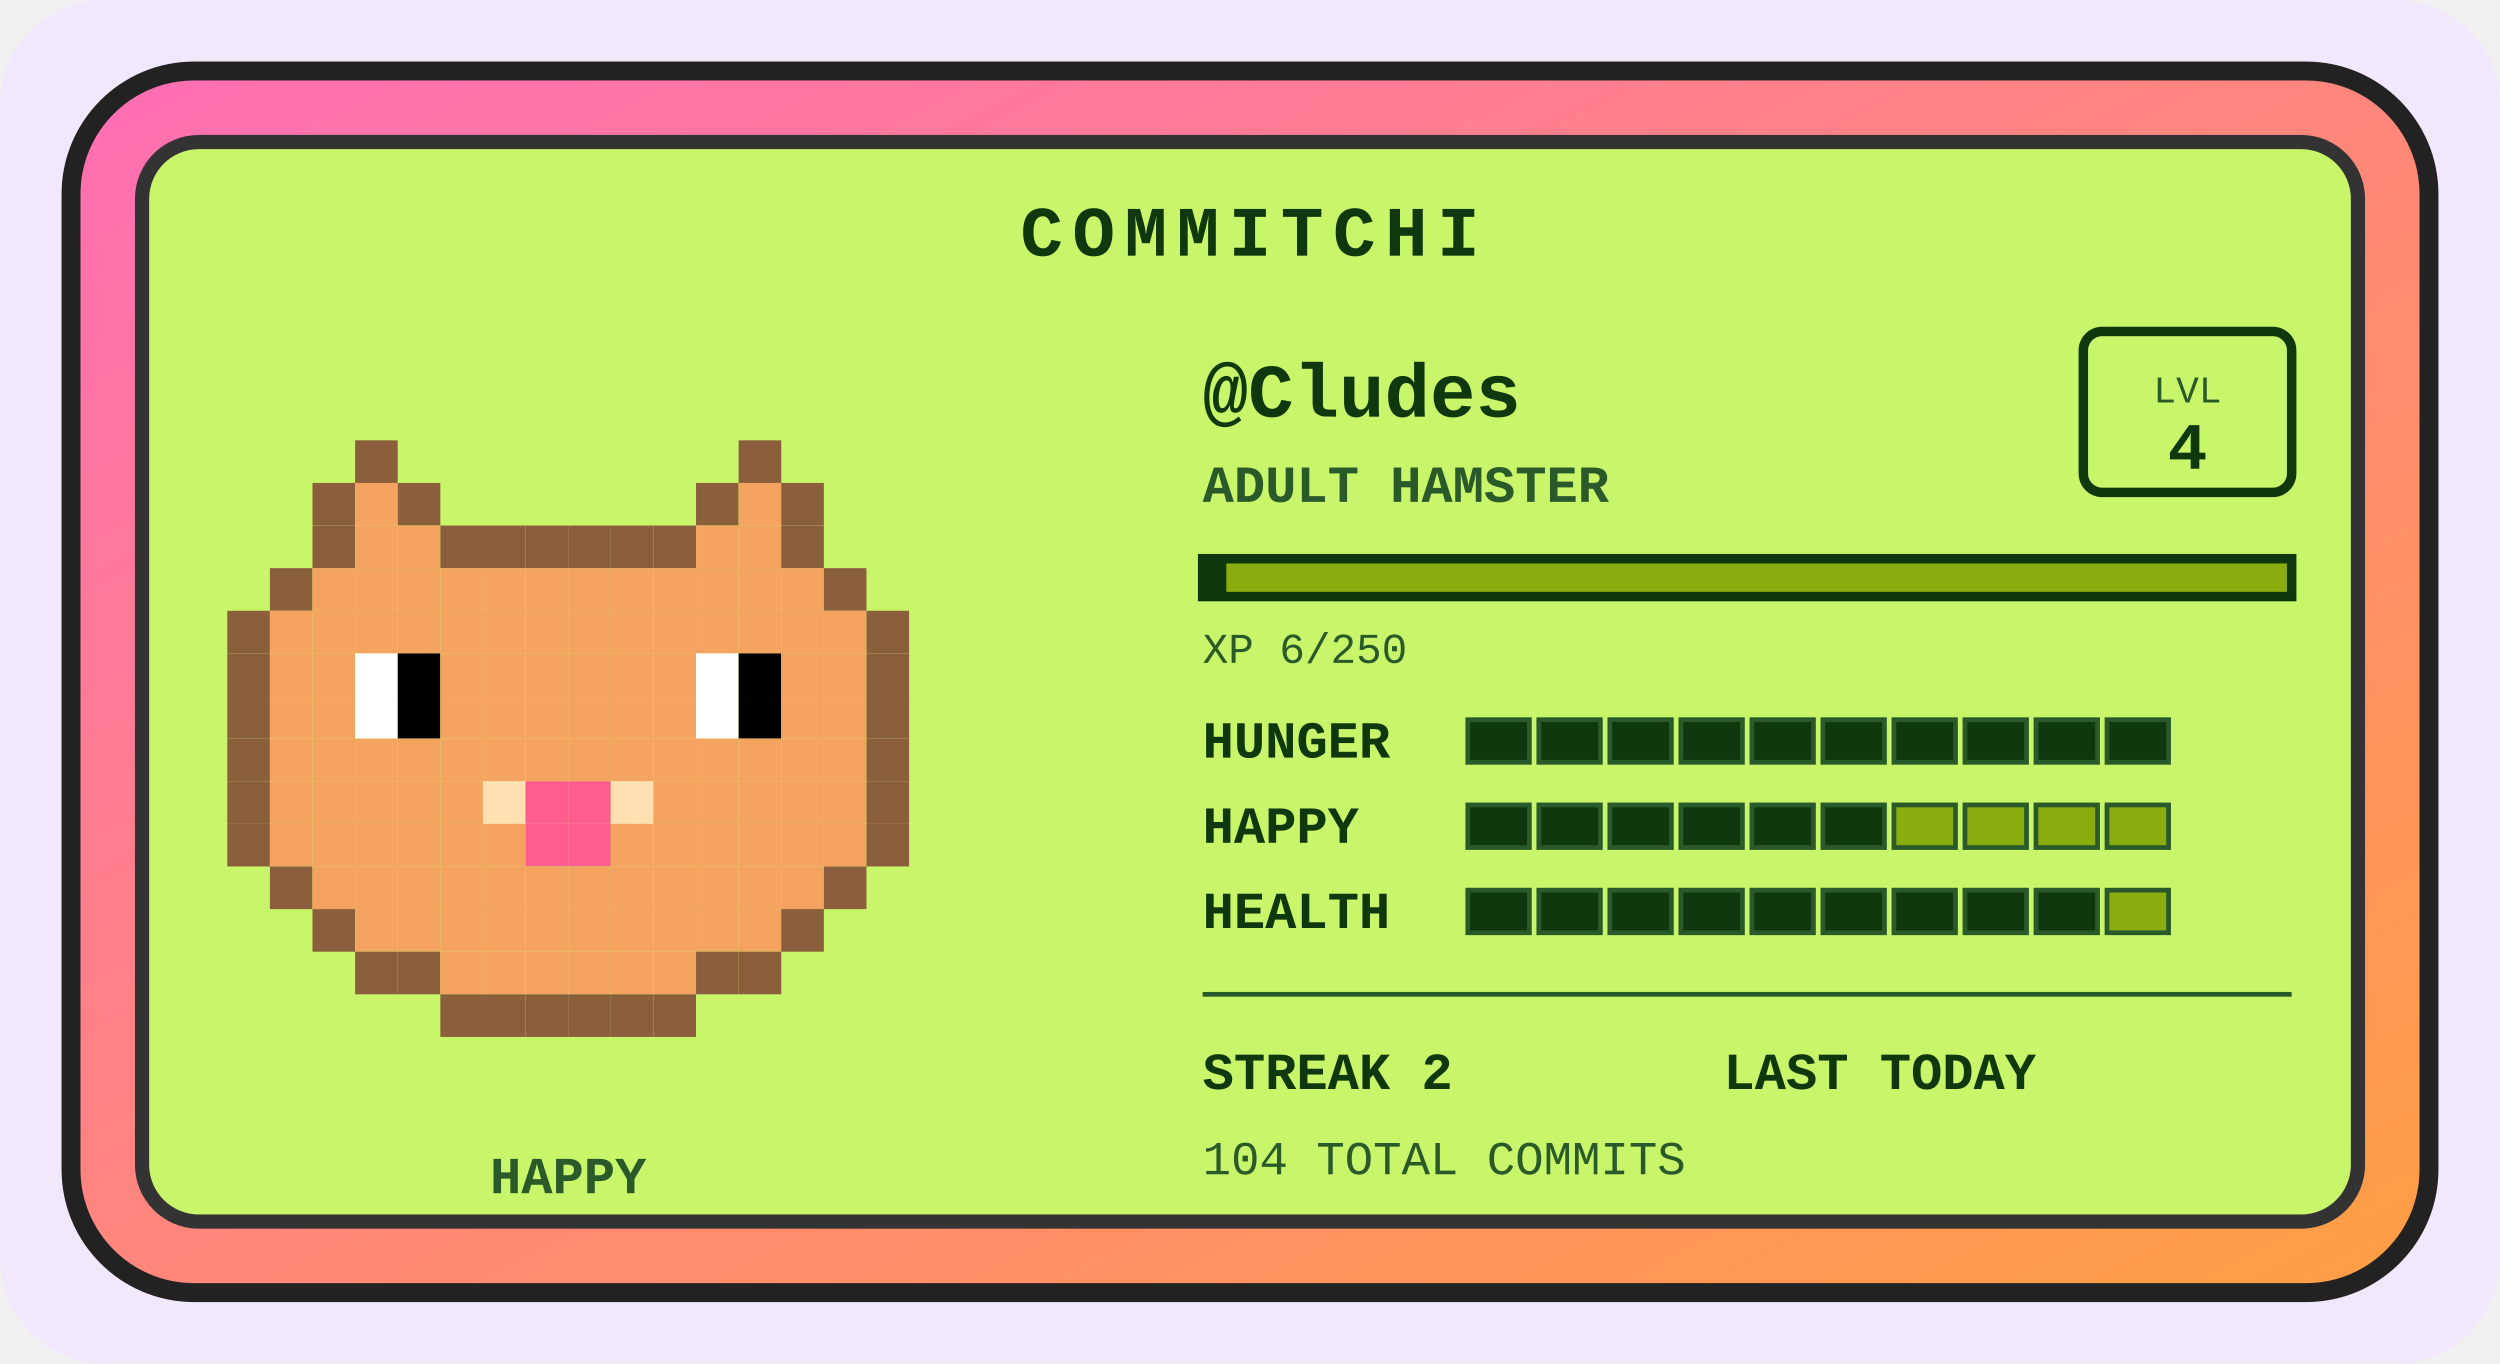
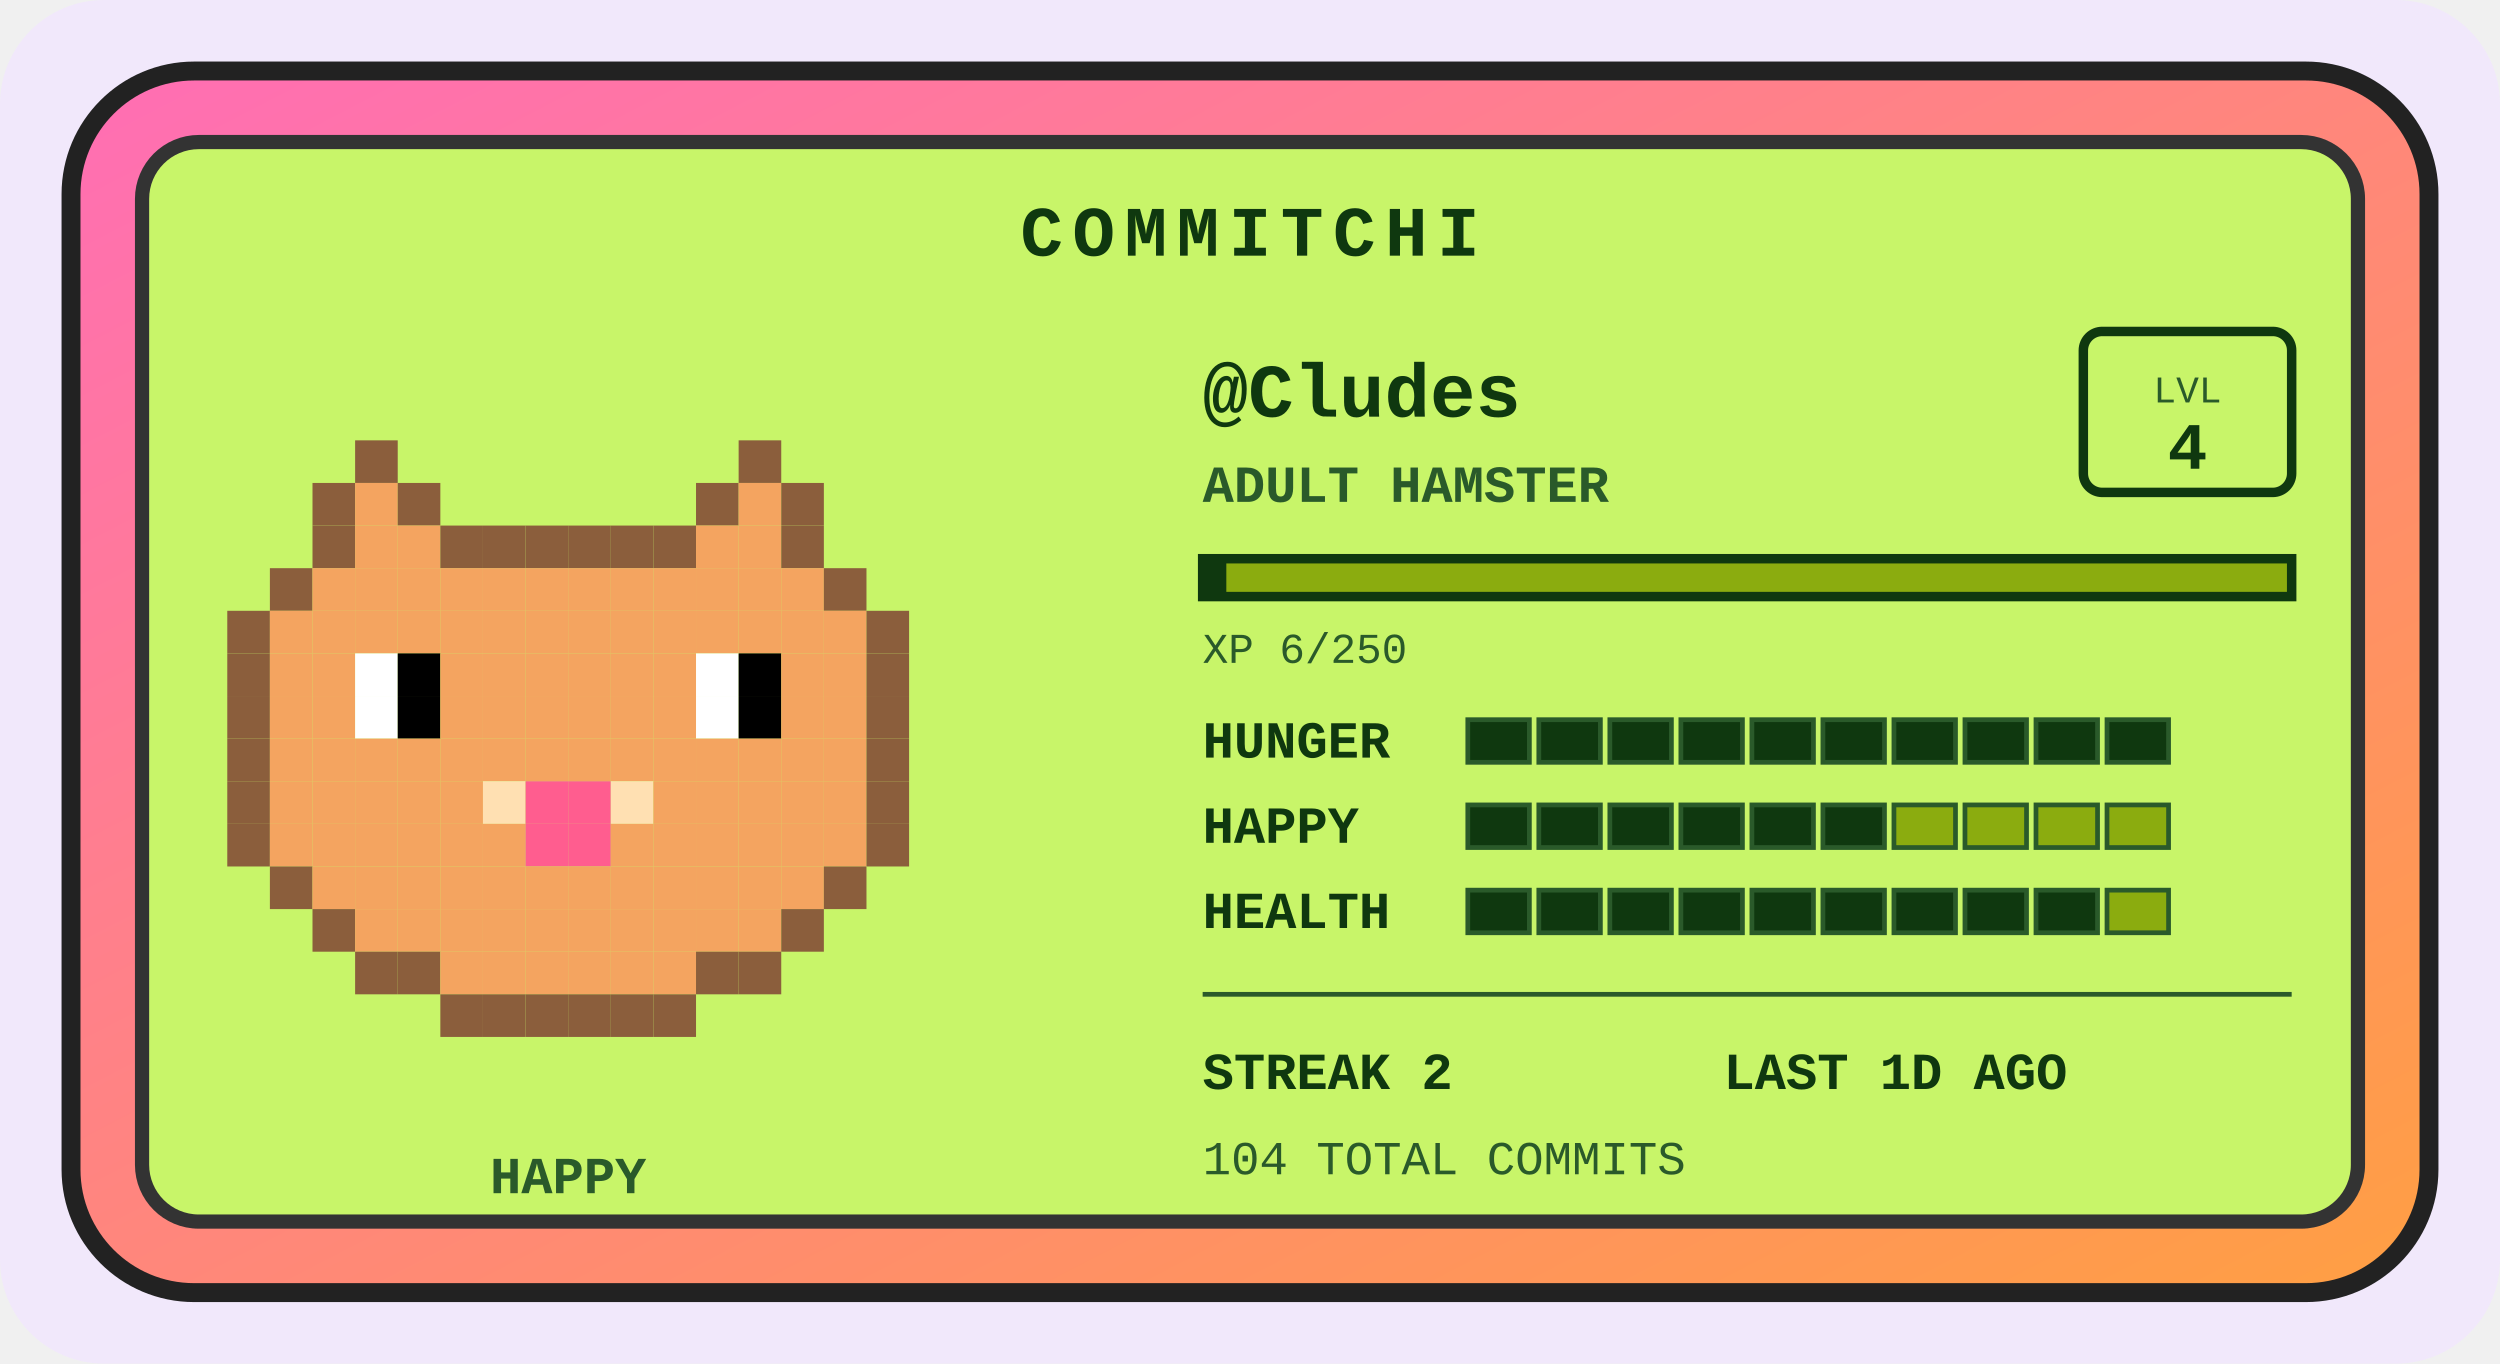
<svg xmlns="http://www.w3.org/2000/svg" width="528" height="288" viewBox="0 0 528 288" role="img" aria-label="Commitchi pet for Cludes">
  <defs>
    <linearGradient id="shell" x1="0" y1="0" x2="1" y2="1">
      <stop offset="0" stop-color="#ff6eb4" />
      <stop offset="1" stop-color="#ff9f43" />
    </linearGradient>
  </defs>
  <rect x="0" y="0" width="528" height="288" rx="22" fill="#f1e8fb" />
  <g transform="translate(14, 14)">
    <rect x="1" y="1" width="498" height="258" rx="26" fill="url(#shell)" stroke="#222" stroke-width="4" />
    <rect x="16" y="16" width="468" height="228" rx="12" fill="#c8f569" stroke="#333" stroke-width="3" />
    <text x="250" y="40" text-anchor="middle" font-family="'Courier New',monospace" font-size="15" font-weight="bold" letter-spacing="2" fill="#0f380f">COMMITCHI</text>
    <g>
      <rect x="61" y="79" width="9" height="9" fill="#8b5e3c" />
      <rect x="142" y="79" width="9" height="9" fill="#8b5e3c" />
      <rect x="52" y="88" width="9" height="9" fill="#8b5e3c" />
      <rect x="61" y="88" width="9" height="9" fill="#f4a460" />
      <rect x="70" y="88" width="9" height="9" fill="#8b5e3c" />
      <rect x="133" y="88" width="9" height="9" fill="#8b5e3c" />
      <rect x="142" y="88" width="9" height="9" fill="#f4a460" />
      <rect x="151" y="88" width="9" height="9" fill="#8b5e3c" />
      <rect x="52" y="97" width="9" height="9" fill="#8b5e3c" />
      <rect x="61" y="97" width="9" height="9" fill="#f4a460" />
      <rect x="70" y="97" width="9" height="9" fill="#f4a460" />
      <rect x="79" y="97" width="9" height="9" fill="#8b5e3c" />
      <rect x="88" y="97" width="9" height="9" fill="#8b5e3c" />
      <rect x="97" y="97" width="9" height="9" fill="#8b5e3c" />
      <rect x="106" y="97" width="9" height="9" fill="#8b5e3c" />
      <rect x="115" y="97" width="9" height="9" fill="#8b5e3c" />
      <rect x="124" y="97" width="9" height="9" fill="#8b5e3c" />
      <rect x="133" y="97" width="9" height="9" fill="#f4a460" />
      <rect x="142" y="97" width="9" height="9" fill="#f4a460" />
      <rect x="151" y="97" width="9" height="9" fill="#8b5e3c" />
      <rect x="43" y="106" width="9" height="9" fill="#8b5e3c" />
      <rect x="52" y="106" width="9" height="9" fill="#f4a460" />
      <rect x="61" y="106" width="9" height="9" fill="#f4a460" />
      <rect x="70" y="106" width="9" height="9" fill="#f4a460" />
      <rect x="79" y="106" width="9" height="9" fill="#f4a460" />
      <rect x="88" y="106" width="9" height="9" fill="#f4a460" />
      <rect x="97" y="106" width="9" height="9" fill="#f4a460" />
      <rect x="106" y="106" width="9" height="9" fill="#f4a460" />
      <rect x="115" y="106" width="9" height="9" fill="#f4a460" />
      <rect x="124" y="106" width="9" height="9" fill="#f4a460" />
      <rect x="133" y="106" width="9" height="9" fill="#f4a460" />
      <rect x="142" y="106" width="9" height="9" fill="#f4a460" />
      <rect x="151" y="106" width="9" height="9" fill="#f4a460" />
      <rect x="160" y="106" width="9" height="9" fill="#8b5e3c" />
      <rect x="34" y="115" width="9" height="9" fill="#8b5e3c" />
      <rect x="43" y="115" width="9" height="9" fill="#f4a460" />
      <rect x="52" y="115" width="9" height="9" fill="#f4a460" />
      <rect x="61" y="115" width="9" height="9" fill="#f4a460" />
      <rect x="70" y="115" width="9" height="9" fill="#f4a460" />
      <rect x="79" y="115" width="9" height="9" fill="#f4a460" />
      <rect x="88" y="115" width="9" height="9" fill="#f4a460" />
      <rect x="97" y="115" width="9" height="9" fill="#f4a460" />
      <rect x="106" y="115" width="9" height="9" fill="#f4a460" />
      <rect x="115" y="115" width="9" height="9" fill="#f4a460" />
      <rect x="124" y="115" width="9" height="9" fill="#f4a460" />
      <rect x="133" y="115" width="9" height="9" fill="#f4a460" />
      <rect x="142" y="115" width="9" height="9" fill="#f4a460" />
      <rect x="151" y="115" width="9" height="9" fill="#f4a460" />
      <rect x="160" y="115" width="9" height="9" fill="#f4a460" />
      <rect x="169" y="115" width="9" height="9" fill="#8b5e3c" />
      <rect x="34" y="124" width="9" height="9" fill="#8b5e3c" />
      <rect x="43" y="124" width="9" height="9" fill="#f4a460" />
      <rect x="52" y="124" width="9" height="9" fill="#f4a460" />
      <rect x="61" y="124" width="9" height="9" fill="#ffffff" />
      <rect x="70" y="124" width="9" height="9" fill="#000000" />
      <rect x="79" y="124" width="9" height="9" fill="#f4a460" />
      <rect x="88" y="124" width="9" height="9" fill="#f4a460" />
      <rect x="97" y="124" width="9" height="9" fill="#f4a460" />
      <rect x="106" y="124" width="9" height="9" fill="#f4a460" />
      <rect x="115" y="124" width="9" height="9" fill="#f4a460" />
      <rect x="124" y="124" width="9" height="9" fill="#f4a460" />
      <rect x="133" y="124" width="9" height="9" fill="#ffffff" />
      <rect x="142" y="124" width="9" height="9" fill="#000000" />
      <rect x="151" y="124" width="9" height="9" fill="#f4a460" />
      <rect x="160" y="124" width="9" height="9" fill="#f4a460" />
      <rect x="169" y="124" width="9" height="9" fill="#8b5e3c" />
      <rect x="34" y="133" width="9" height="9" fill="#8b5e3c" />
      <rect x="43" y="133" width="9" height="9" fill="#f4a460" />
      <rect x="52" y="133" width="9" height="9" fill="#f4a460" />
      <rect x="61" y="133" width="9" height="9" fill="#ffffff" />
      <rect x="70" y="133" width="9" height="9" fill="#000000" />
      <rect x="79" y="133" width="9" height="9" fill="#f4a460" />
      <rect x="88" y="133" width="9" height="9" fill="#f4a460" />
      <rect x="97" y="133" width="9" height="9" fill="#f4a460" />
      <rect x="106" y="133" width="9" height="9" fill="#f4a460" />
      <rect x="115" y="133" width="9" height="9" fill="#f4a460" />
      <rect x="124" y="133" width="9" height="9" fill="#f4a460" />
      <rect x="133" y="133" width="9" height="9" fill="#ffffff" />
      <rect x="142" y="133" width="9" height="9" fill="#000000" />
      <rect x="151" y="133" width="9" height="9" fill="#f4a460" />
      <rect x="160" y="133" width="9" height="9" fill="#f4a460" />
      <rect x="169" y="133" width="9" height="9" fill="#8b5e3c" />
      <rect x="34" y="142" width="9" height="9" fill="#8b5e3c" />
      <rect x="43" y="142" width="9" height="9" fill="#f4a460" />
      <rect x="52" y="142" width="9" height="9" fill="#f4a460" />
      <rect x="61" y="142" width="9" height="9" fill="#f4a460" />
      <rect x="70" y="142" width="9" height="9" fill="#f4a460" />
      <rect x="79" y="142" width="9" height="9" fill="#f4a460" />
      <rect x="88" y="142" width="9" height="9" fill="#f4a460" />
      <rect x="97" y="142" width="9" height="9" fill="#f4a460" />
      <rect x="106" y="142" width="9" height="9" fill="#f4a460" />
      <rect x="115" y="142" width="9" height="9" fill="#f4a460" />
      <rect x="124" y="142" width="9" height="9" fill="#f4a460" />
      <rect x="133" y="142" width="9" height="9" fill="#f4a460" />
      <rect x="142" y="142" width="9" height="9" fill="#f4a460" />
      <rect x="151" y="142" width="9" height="9" fill="#f4a460" />
      <rect x="160" y="142" width="9" height="9" fill="#f4a460" />
      <rect x="169" y="142" width="9" height="9" fill="#8b5e3c" />
      <rect x="34" y="151" width="9" height="9" fill="#8b5e3c" />
      <rect x="43" y="151" width="9" height="9" fill="#f4a460" />
      <rect x="52" y="151" width="9" height="9" fill="#f4a460" />
      <rect x="61" y="151" width="9" height="9" fill="#f4a460" />
      <rect x="70" y="151" width="9" height="9" fill="#f4a460" />
      <rect x="79" y="151" width="9" height="9" fill="#f4a460" />
      <rect x="88" y="151" width="9" height="9" fill="#ffe0b2" />
      <rect x="97" y="151" width="9" height="9" fill="#ff5d8f" />
      <rect x="106" y="151" width="9" height="9" fill="#ff5d8f" />
      <rect x="115" y="151" width="9" height="9" fill="#ffe0b2" />
      <rect x="124" y="151" width="9" height="9" fill="#f4a460" />
      <rect x="133" y="151" width="9" height="9" fill="#f4a460" />
      <rect x="142" y="151" width="9" height="9" fill="#f4a460" />
      <rect x="151" y="151" width="9" height="9" fill="#f4a460" />
      <rect x="160" y="151" width="9" height="9" fill="#f4a460" />
      <rect x="169" y="151" width="9" height="9" fill="#8b5e3c" />
      <rect x="34" y="160" width="9" height="9" fill="#8b5e3c" />
      <rect x="43" y="160" width="9" height="9" fill="#f4a460" />
      <rect x="52" y="160" width="9" height="9" fill="#f4a460" />
      <rect x="61" y="160" width="9" height="9" fill="#f4a460" />
      <rect x="70" y="160" width="9" height="9" fill="#f4a460" />
      <rect x="79" y="160" width="9" height="9" fill="#f4a460" />
      <rect x="88" y="160" width="9" height="9" fill="#f4a460" />
      <rect x="97" y="160" width="9" height="9" fill="#ff5d8f" />
      <rect x="106" y="160" width="9" height="9" fill="#ff5d8f" />
      <rect x="115" y="160" width="9" height="9" fill="#f4a460" />
      <rect x="124" y="160" width="9" height="9" fill="#f4a460" />
      <rect x="133" y="160" width="9" height="9" fill="#f4a460" />
      <rect x="142" y="160" width="9" height="9" fill="#f4a460" />
      <rect x="151" y="160" width="9" height="9" fill="#f4a460" />
      <rect x="160" y="160" width="9" height="9" fill="#f4a460" />
      <rect x="169" y="160" width="9" height="9" fill="#8b5e3c" />
      <rect x="43" y="169" width="9" height="9" fill="#8b5e3c" />
      <rect x="52" y="169" width="9" height="9" fill="#f4a460" />
      <rect x="61" y="169" width="9" height="9" fill="#f4a460" />
      <rect x="70" y="169" width="9" height="9" fill="#f4a460" />
      <rect x="79" y="169" width="9" height="9" fill="#f4a460" />
      <rect x="88" y="169" width="9" height="9" fill="#f4a460" />
      <rect x="97" y="169" width="9" height="9" fill="#f4a460" />
      <rect x="106" y="169" width="9" height="9" fill="#f4a460" />
      <rect x="115" y="169" width="9" height="9" fill="#f4a460" />
      <rect x="124" y="169" width="9" height="9" fill="#f4a460" />
      <rect x="133" y="169" width="9" height="9" fill="#f4a460" />
      <rect x="142" y="169" width="9" height="9" fill="#f4a460" />
      <rect x="151" y="169" width="9" height="9" fill="#f4a460" />
      <rect x="160" y="169" width="9" height="9" fill="#8b5e3c" />
      <rect x="52" y="178" width="9" height="9" fill="#8b5e3c" />
      <rect x="61" y="178" width="9" height="9" fill="#f4a460" />
      <rect x="70" y="178" width="9" height="9" fill="#f4a460" />
      <rect x="79" y="178" width="9" height="9" fill="#f4a460" />
      <rect x="88" y="178" width="9" height="9" fill="#f4a460" />
      <rect x="97" y="178" width="9" height="9" fill="#f4a460" />
      <rect x="106" y="178" width="9" height="9" fill="#f4a460" />
      <rect x="115" y="178" width="9" height="9" fill="#f4a460" />
      <rect x="124" y="178" width="9" height="9" fill="#f4a460" />
      <rect x="133" y="178" width="9" height="9" fill="#f4a460" />
      <rect x="142" y="178" width="9" height="9" fill="#f4a460" />
      <rect x="151" y="178" width="9" height="9" fill="#8b5e3c" />
      <rect x="61" y="187" width="9" height="9" fill="#8b5e3c" />
      <rect x="70" y="187" width="9" height="9" fill="#8b5e3c" />
      <rect x="79" y="187" width="9" height="9" fill="#f4a460" />
      <rect x="88" y="187" width="9" height="9" fill="#f4a460" />
      <rect x="97" y="187" width="9" height="9" fill="#f4a460" />
      <rect x="106" y="187" width="9" height="9" fill="#f4a460" />
      <rect x="115" y="187" width="9" height="9" fill="#f4a460" />
      <rect x="124" y="187" width="9" height="9" fill="#f4a460" />
      <rect x="133" y="187" width="9" height="9" fill="#8b5e3c" />
      <rect x="142" y="187" width="9" height="9" fill="#8b5e3c" />
      <rect x="79" y="196" width="9" height="9" fill="#8b5e3c" />
      <rect x="88" y="196" width="9" height="9" fill="#8b5e3c" />
      <rect x="97" y="196" width="9" height="9" fill="#8b5e3c" />
      <rect x="106" y="196" width="9" height="9" fill="#8b5e3c" />
      <rect x="115" y="196" width="9" height="9" fill="#8b5e3c" />
      <rect x="124" y="196" width="9" height="9" fill="#8b5e3c" />
      <animateTransform attributeName="transform" type="translate" values="0 0; 0 -5; 0 0" dur="3s" repeatCount="indefinite" />
    </g>
    <text x="106" y="238" text-anchor="middle" font-family="'Courier New',monospace" font-size="11" font-weight="bold" fill="#2a5a2a">HAPPY</text>
    <text x="240" y="74" font-family="'Courier New',monospace" font-size="16" font-weight="bold" fill="#0f380f">@Cludes</text>
    <text x="240" y="92" font-family="'Courier New',monospace" font-size="11" font-weight="bold" fill="#2a5a2a">ADULT HAMSTER</text>
    <rect x="426" y="56" width="44" height="34" rx="4" fill="none" stroke="#0f380f" stroke-width="2" />
    <text x="448" y="71" text-anchor="middle" font-family="'Courier New',monospace" font-size="8" fill="#2a5a2a">LVL</text>
    <text x="448" y="85" text-anchor="middle" font-family="'Courier New',monospace" font-size="14" font-weight="bold" fill="#0f380f">4</text>
    <rect x="240" y="104" width="230" height="8" fill="#8bac0f" stroke="#0f380f" stroke-width="2" />
    <rect x="240" y="104" width="5" height="8" fill="#0f380f" />
    <text x="240" y="126" font-family="'Courier New',monospace" font-size="9" fill="#2a5a2a">XP 6/250</text>
    <text x="240" y="146" font-family="'Courier New',monospace" font-size="11" font-weight="bold" fill="#0f380f">HUNGER</text>
    <rect x="296" y="138" width="13" height="9" fill="#0f380f" stroke="#2a5a2a" stroke-width="1" />
    <rect x="311" y="138" width="13" height="9" fill="#0f380f" stroke="#2a5a2a" stroke-width="1" />
    <rect x="326" y="138" width="13" height="9" fill="#0f380f" stroke="#2a5a2a" stroke-width="1" />
    <rect x="341" y="138" width="13" height="9" fill="#0f380f" stroke="#2a5a2a" stroke-width="1" />
    <rect x="356" y="138" width="13" height="9" fill="#0f380f" stroke="#2a5a2a" stroke-width="1" />
    <rect x="371" y="138" width="13" height="9" fill="#0f380f" stroke="#2a5a2a" stroke-width="1" />
    <rect x="386" y="138" width="13" height="9" fill="#0f380f" stroke="#2a5a2a" stroke-width="1" />
    <rect x="401" y="138" width="13" height="9" fill="#0f380f" stroke="#2a5a2a" stroke-width="1" />
    <rect x="416" y="138" width="13" height="9" fill="#0f380f" stroke="#2a5a2a" stroke-width="1" />
    <rect x="431" y="138" width="13" height="9" fill="#0f380f" stroke="#2a5a2a" stroke-width="1" />
    <text x="240" y="164" font-family="'Courier New',monospace" font-size="11" font-weight="bold" fill="#0f380f">HAPPY</text>
    <rect x="296" y="156" width="13" height="9" fill="#0f380f" stroke="#2a5a2a" stroke-width="1" />
    <rect x="311" y="156" width="13" height="9" fill="#0f380f" stroke="#2a5a2a" stroke-width="1" />
    <rect x="326" y="156" width="13" height="9" fill="#0f380f" stroke="#2a5a2a" stroke-width="1" />
    <rect x="341" y="156" width="13" height="9" fill="#0f380f" stroke="#2a5a2a" stroke-width="1" />
    <rect x="356" y="156" width="13" height="9" fill="#0f380f" stroke="#2a5a2a" stroke-width="1" />
    <rect x="371" y="156" width="13" height="9" fill="#0f380f" stroke="#2a5a2a" stroke-width="1" />
    <rect x="386" y="156" width="13" height="9" fill="#8bac0f" stroke="#2a5a2a" stroke-width="1" />
    <rect x="401" y="156" width="13" height="9" fill="#8bac0f" stroke="#2a5a2a" stroke-width="1" />
    <rect x="416" y="156" width="13" height="9" fill="#8bac0f" stroke="#2a5a2a" stroke-width="1" />
    <rect x="431" y="156" width="13" height="9" fill="#8bac0f" stroke="#2a5a2a" stroke-width="1" />
    <text x="240" y="182" font-family="'Courier New',monospace" font-size="11" font-weight="bold" fill="#0f380f">HEALTH</text>
    <rect x="296" y="174" width="13" height="9" fill="#0f380f" stroke="#2a5a2a" stroke-width="1" />
    <rect x="311" y="174" width="13" height="9" fill="#0f380f" stroke="#2a5a2a" stroke-width="1" />
    <rect x="326" y="174" width="13" height="9" fill="#0f380f" stroke="#2a5a2a" stroke-width="1" />
    <rect x="341" y="174" width="13" height="9" fill="#0f380f" stroke="#2a5a2a" stroke-width="1" />
    <rect x="356" y="174" width="13" height="9" fill="#0f380f" stroke="#2a5a2a" stroke-width="1" />
    <rect x="371" y="174" width="13" height="9" fill="#0f380f" stroke="#2a5a2a" stroke-width="1" />
    <rect x="386" y="174" width="13" height="9" fill="#0f380f" stroke="#2a5a2a" stroke-width="1" />
    <rect x="401" y="174" width="13" height="9" fill="#0f380f" stroke="#2a5a2a" stroke-width="1" />
    <rect x="416" y="174" width="13" height="9" fill="#0f380f" stroke="#2a5a2a" stroke-width="1" />
    <rect x="431" y="174" width="13" height="9" fill="#8bac0f" stroke="#2a5a2a" stroke-width="1" />
    <line x1="240" y1="196" x2="470" y2="196" stroke="#2a5a2a" stroke-width="1" />
    <text x="240" y="216" font-family="'Courier New',monospace" font-size="11" font-weight="bold" fill="#0f380f">STREAK 2</text>
-     <text x="350" y="216" font-family="'Courier New',monospace" font-size="11" font-weight="bold" fill="#0f380f">LAST TODAY</text>
+     <text x="350" y="216" font-family="'Courier New',monospace" font-size="11" font-weight="bold" fill="#0f380f">LAST 1D AGO</text>
    <text x="240" y="234" font-family="'Courier New',monospace" font-size="10" fill="#2a5a2a">104 TOTAL COMMITS</text>
  </g>
</svg>
